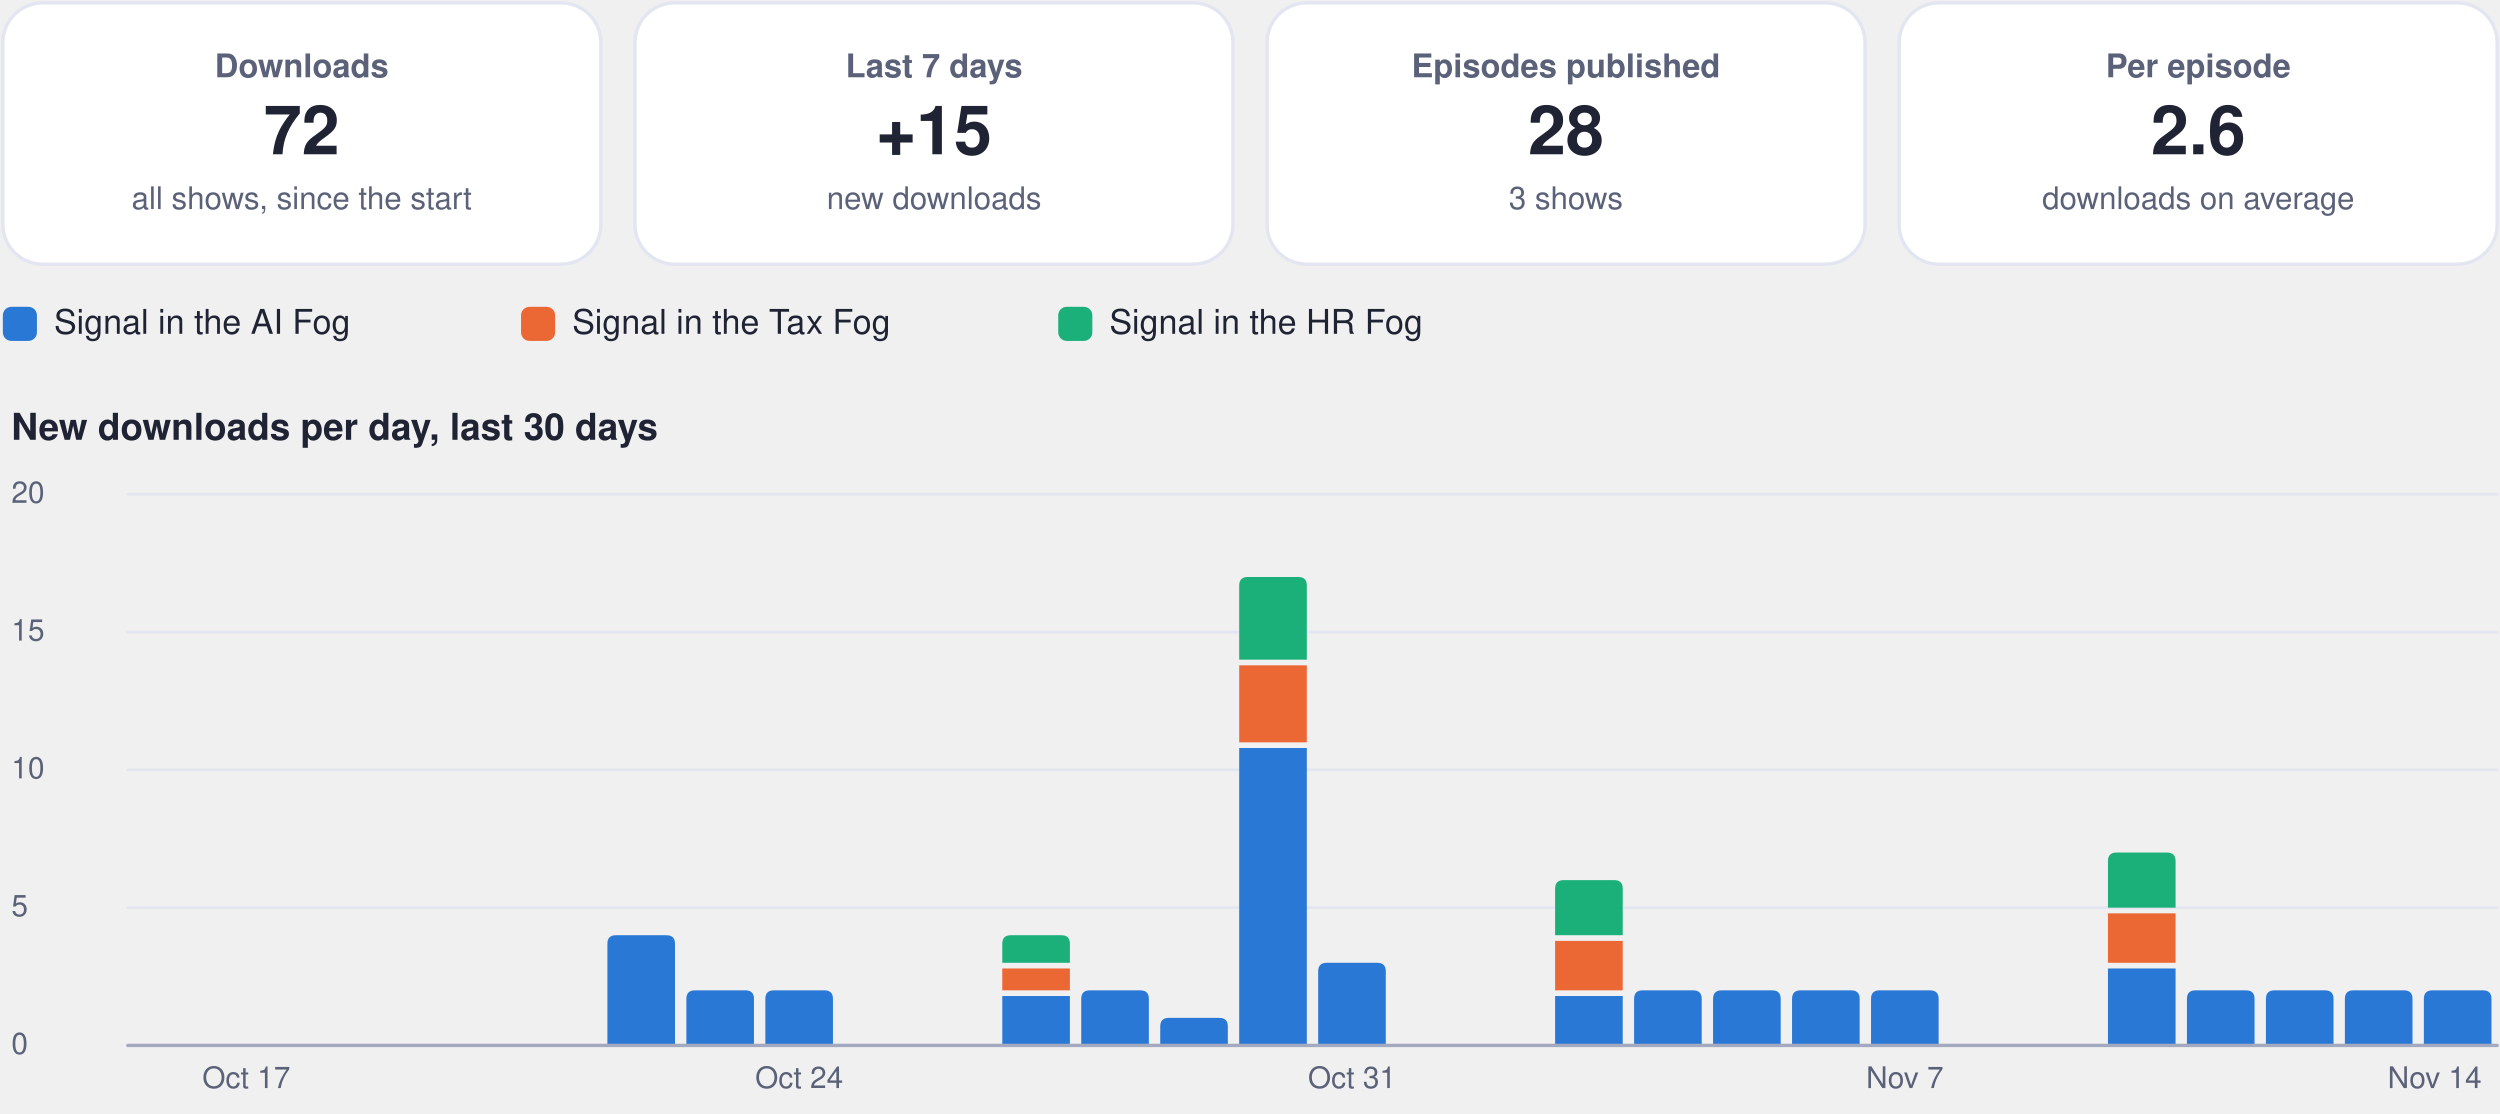
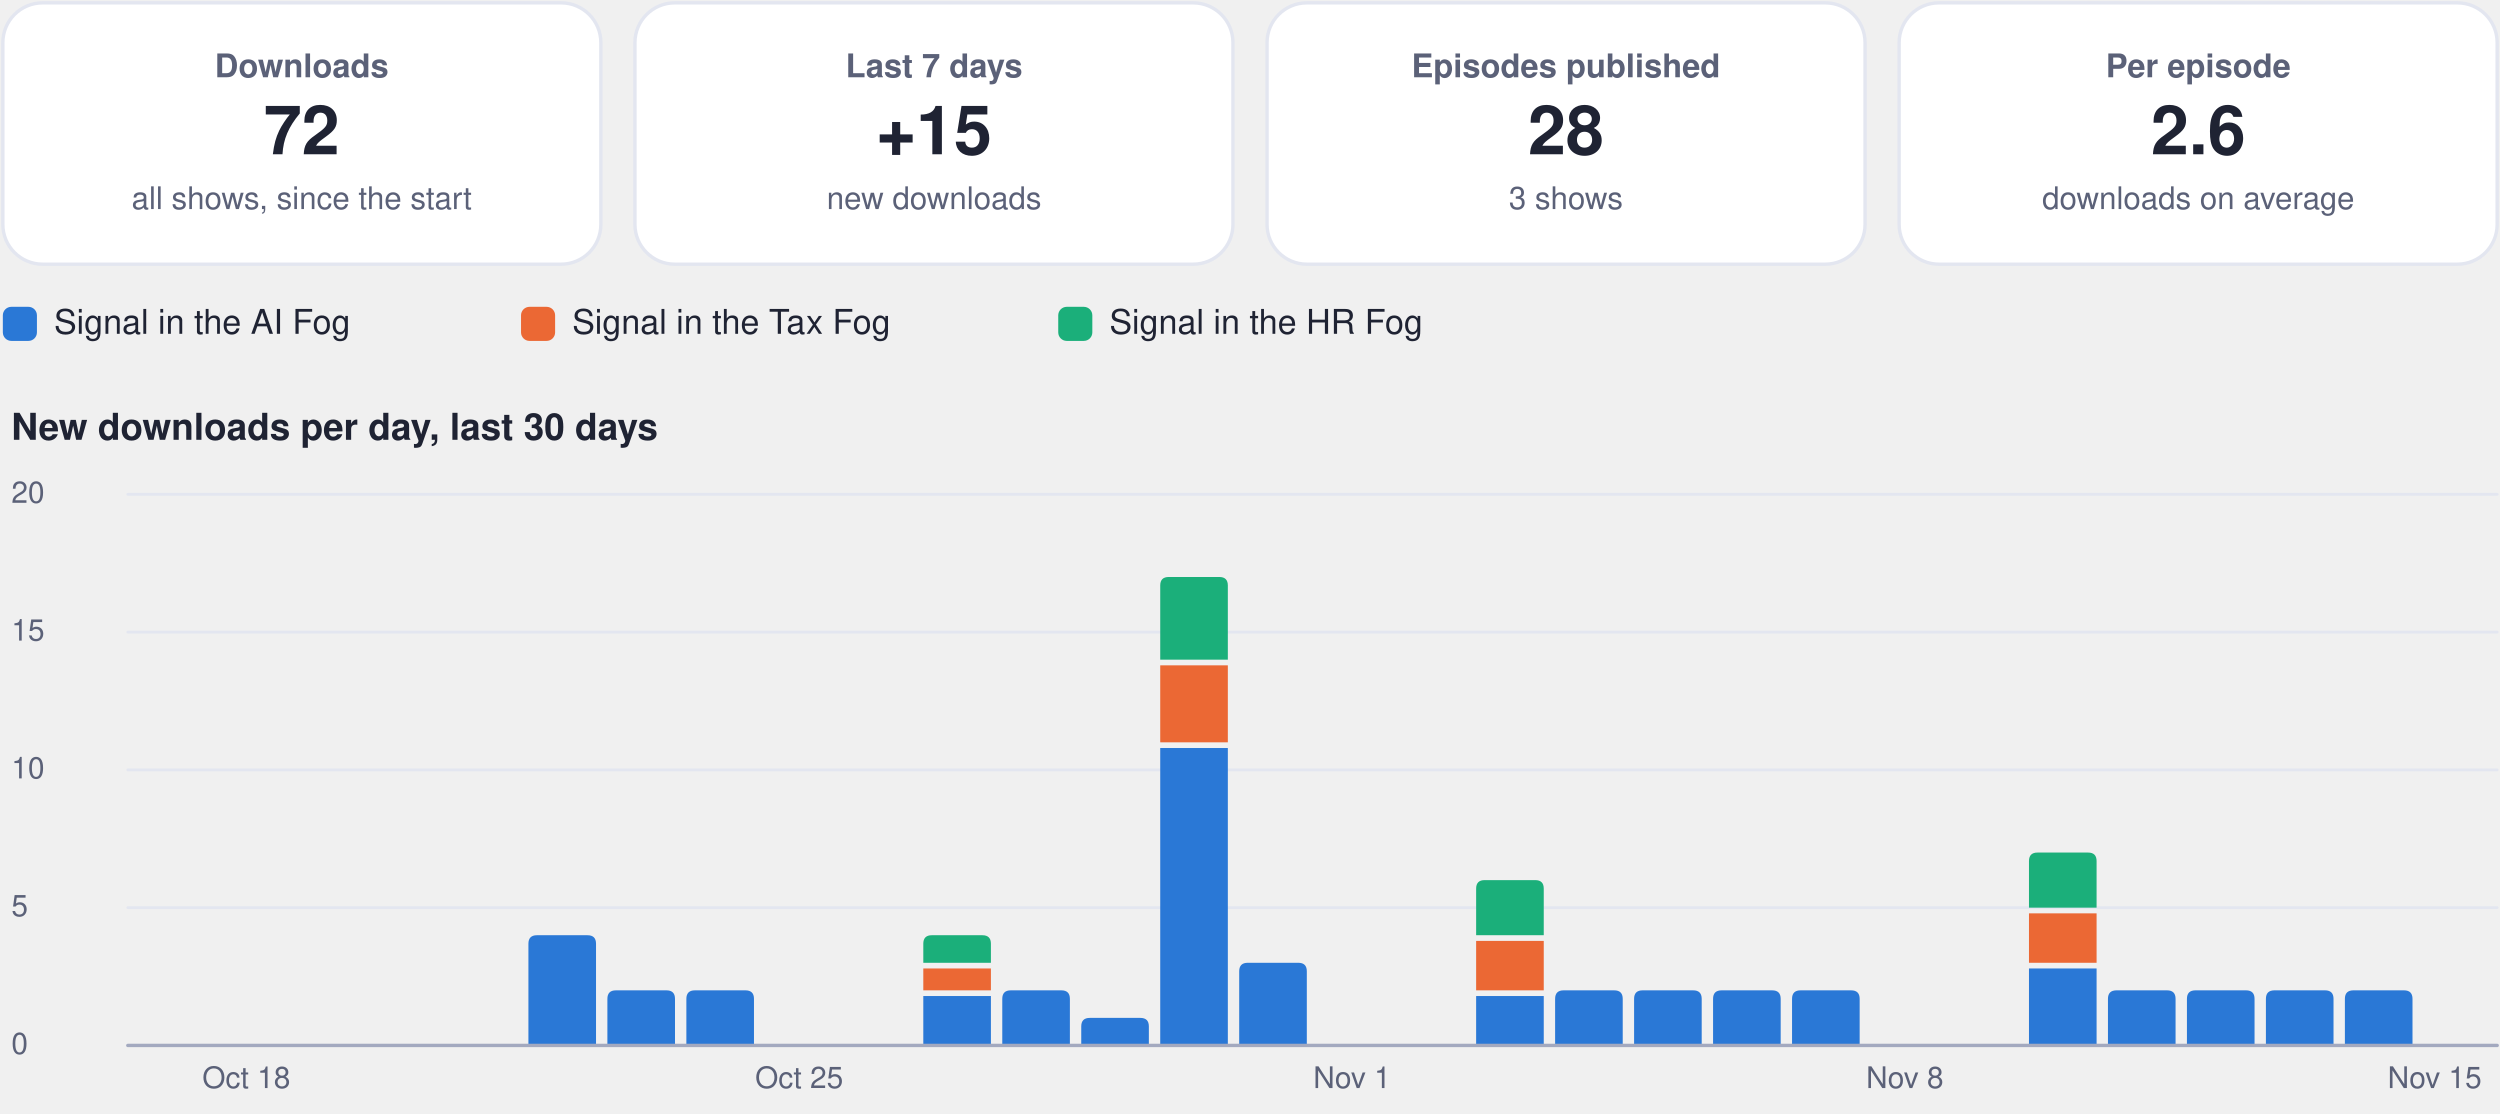
<svg xmlns="http://www.w3.org/2000/svg" viewBox="0 0 880 392" width="880" height="392" role="img" aria-label="Usage dashboard">
  <rect x="1.0" y="1.0" width="210.5" height="92.0" rx="14" fill="#ffffff" stroke="#e3e6f0" stroke-width="1.2" />
  <g class="box">
    <rect x="5.0" y="10.0" width="202.5" height="74.0" rx="12" fill="none" stroke="none" stroke-width="1.2" class="frame" />
    <text x="106.2" y="27.2" font-family="-apple-system, BlinkMacSystemFont, 'Segoe UI', Helvetica, Arial, sans-serif" font-size="11.5" font-weight="600" fill="#5b6178" text-anchor="middle">Downloads</text>
    <text x="106.2" y="54.3" font-family="-apple-system, BlinkMacSystemFont, 'Segoe UI', Helvetica, Arial, sans-serif" font-size="24" font-weight="750" fill="#1f2333" text-anchor="middle">72</text>
    <text x="106.2" y="73.6" font-family="-apple-system, BlinkMacSystemFont, 'Segoe UI', Helvetica, Arial, sans-serif" font-size="11" font-weight="400" fill="#5b6178" text-anchor="middle">all shows, since the start</text>
  </g>
  <rect x="223.5" y="1.0" width="210.5" height="92.0" rx="14" fill="#ffffff" stroke="#e3e6f0" stroke-width="1.2" />
  <g class="box">
    <rect x="227.5" y="10.0" width="202.5" height="74.0" rx="12" fill="none" stroke="none" stroke-width="1.2" class="frame" />
    <text x="328.8" y="27.2" font-family="-apple-system, BlinkMacSystemFont, 'Segoe UI', Helvetica, Arial, sans-serif" font-size="11.5" font-weight="600" fill="#5b6178" text-anchor="middle">Last 7 days</text>
    <text x="328.8" y="54.3" font-family="-apple-system, BlinkMacSystemFont, 'Segoe UI', Helvetica, Arial, sans-serif" font-size="24" font-weight="750" fill="#1f2333" text-anchor="middle">+15</text>
    <text x="328.8" y="73.6" font-family="-apple-system, BlinkMacSystemFont, 'Segoe UI', Helvetica, Arial, sans-serif" font-size="11" font-weight="400" fill="#5b6178" text-anchor="middle">new downloads</text>
  </g>
  <rect x="446.0" y="1.0" width="210.5" height="92.0" rx="14" fill="#ffffff" stroke="#e3e6f0" stroke-width="1.2" />
  <g class="box">
    <rect x="450.0" y="10.0" width="202.5" height="74.0" rx="12" fill="none" stroke="none" stroke-width="1.2" class="frame" />
    <text x="551.2" y="27.2" font-family="-apple-system, BlinkMacSystemFont, 'Segoe UI', Helvetica, Arial, sans-serif" font-size="11.5" font-weight="600" fill="#5b6178" text-anchor="middle">Episodes published</text>
    <text x="551.2" y="54.3" font-family="-apple-system, BlinkMacSystemFont, 'Segoe UI', Helvetica, Arial, sans-serif" font-size="24" font-weight="750" fill="#1f2333" text-anchor="middle">28</text>
    <text x="551.2" y="73.6" font-family="-apple-system, BlinkMacSystemFont, 'Segoe UI', Helvetica, Arial, sans-serif" font-size="11" font-weight="400" fill="#5b6178" text-anchor="middle">3 shows</text>
  </g>
  <rect x="668.5" y="1.0" width="210.5" height="92.0" rx="14" fill="#ffffff" stroke="#e3e6f0" stroke-width="1.2" />
  <g class="box">
    <rect x="672.5" y="10.0" width="202.5" height="74.0" rx="12" fill="none" stroke="none" stroke-width="1.2" class="frame" />
    <text x="773.8" y="27.2" font-family="-apple-system, BlinkMacSystemFont, 'Segoe UI', Helvetica, Arial, sans-serif" font-size="11.5" font-weight="600" fill="#5b6178" text-anchor="middle">Per episode</text>
    <text x="773.8" y="54.3" font-family="-apple-system, BlinkMacSystemFont, 'Segoe UI', Helvetica, Arial, sans-serif" font-size="24" font-weight="750" fill="#1f2333" text-anchor="middle">2.6</text>
    <text x="773.8" y="73.6" font-family="-apple-system, BlinkMacSystemFont, 'Segoe UI', Helvetica, Arial, sans-serif" font-size="11" font-weight="400" fill="#5b6178" text-anchor="middle">downloads on average</text>
  </g>
  <rect x="1.0" y="108.0" width="12.0" height="12.0" rx="3" fill="#2a78d6" stroke="none" stroke-width="1.2" />
  <g class="box">
    <rect x="17.0" y="105.0" width="148.4" height="18.0" rx="12" fill="none" stroke="none" stroke-width="1.2" class="frame" />
    <text x="19.0" y="117.5" font-family="-apple-system, BlinkMacSystemFont, 'Segoe UI', Helvetica, Arial, sans-serif" font-size="12" font-weight="500" fill="#1f2333" text-anchor="start">Signal in the AI Fog</text>
  </g>
  <rect x="183.4" y="108.0" width="12.0" height="12.0" rx="3" fill="#eb6834" stroke="none" stroke-width="1.2" />
  <g class="box">
    <rect x="199.4" y="105.0" width="155.1" height="18.0" rx="12" fill="none" stroke="none" stroke-width="1.2" class="frame" />
    <text x="201.4" y="117.5" font-family="-apple-system, BlinkMacSystemFont, 'Segoe UI', Helvetica, Arial, sans-serif" font-size="12" font-weight="500" fill="#1f2333" text-anchor="start">Signal in the Tax Fog</text>
  </g>
  <rect x="372.5" y="108.0" width="12.0" height="12.0" rx="3" fill="#1baf7a" stroke="none" stroke-width="1.2" />
  <g class="box">
    <rect x="388.5" y="105.0" width="148.4" height="18.0" rx="12" fill="none" stroke="none" stroke-width="1.2" class="frame" />
    <text x="390.5" y="117.5" font-family="-apple-system, BlinkMacSystemFont, 'Segoe UI', Helvetica, Arial, sans-serif" font-size="12" font-weight="500" fill="#1f2333" text-anchor="start">Signal in the HR Fog</text>
  </g>
  <g class="box">
    <rect x="1.0" y="140.0" width="878.0" height="22.0" rx="12" fill="none" stroke="none" stroke-width="1.2" class="frame" />
    <text x="4.0" y="154.8" font-family="-apple-system, BlinkMacSystemFont, 'Segoe UI', Helvetica, Arial, sans-serif" font-size="13" font-weight="700" fill="#1f2333" text-anchor="start">New downloads per day, last 30 days</text>
  </g>
  <path d="M45,368.0 L879,368.0" fill="none" stroke="#e3e6f0" stroke-width="1" stroke-linecap="round" stroke-linejoin="round" />
  <g class="box">
    <rect x="1.0" y="360.0" width="42.0" height="16.0" rx="12" fill="none" stroke="none" stroke-width="1.2" class="frame" />
    <text x="4.0" y="371.0" font-family="-apple-system, BlinkMacSystemFont, 'Segoe UI', Helvetica, Arial, sans-serif" font-size="10.5" font-weight="500" fill="#5b6178" text-anchor="start">0</text>
  </g>
  <path d="M45,319.5 L879,319.5" fill="none" stroke="#e3e6f0" stroke-width="1" stroke-linecap="round" stroke-linejoin="round" />
  <g class="box">
    <rect x="1.0" y="311.5" width="42.0" height="16.0" rx="12" fill="none" stroke="none" stroke-width="1.2" class="frame" />
    <text x="4.0" y="322.5" font-family="-apple-system, BlinkMacSystemFont, 'Segoe UI', Helvetica, Arial, sans-serif" font-size="10.5" font-weight="500" fill="#5b6178" text-anchor="start">5</text>
  </g>
  <path d="M45,271.0 L879,271.0" fill="none" stroke="#e3e6f0" stroke-width="1" stroke-linecap="round" stroke-linejoin="round" />
  <g class="box">
    <rect x="1.0" y="263.0" width="42.0" height="16.0" rx="12" fill="none" stroke="none" stroke-width="1.2" class="frame" />
    <text x="4.0" y="274.0" font-family="-apple-system, BlinkMacSystemFont, 'Segoe UI', Helvetica, Arial, sans-serif" font-size="10.5" font-weight="500" fill="#5b6178" text-anchor="start">10</text>
  </g>
  <path d="M45,222.5 L879,222.5" fill="none" stroke="#e3e6f0" stroke-width="1" stroke-linecap="round" stroke-linejoin="round" />
  <g class="box">
    <rect x="1.0" y="214.5" width="42.0" height="16.0" rx="12" fill="none" stroke="none" stroke-width="1.2" class="frame" />
    <text x="4.0" y="225.5" font-family="-apple-system, BlinkMacSystemFont, 'Segoe UI', Helvetica, Arial, sans-serif" font-size="10.5" font-weight="500" fill="#5b6178" text-anchor="start">15</text>
  </g>
  <path d="M45,174.0 L879,174.0" fill="none" stroke="#e3e6f0" stroke-width="1" stroke-linecap="round" stroke-linejoin="round" />
  <g class="box">
    <rect x="1.0" y="166.0" width="42.0" height="16.0" rx="12" fill="none" stroke="none" stroke-width="1.2" class="frame" />
    <text x="4.0" y="177.0" font-family="-apple-system, BlinkMacSystemFont, 'Segoe UI', Helvetica, Arial, sans-serif" font-size="10.5" font-weight="500" fill="#5b6178" text-anchor="start">20</text>
  </g>
  <g class="box">
    <rect x="64.7" y="372.0" width="44.0" height="16.0" rx="12" fill="none" stroke="none" stroke-width="1.2" class="frame" />
-     <text x="86.7" y="383.0" font-family="-apple-system, BlinkMacSystemFont, 'Segoe UI', Helvetica, Arial, sans-serif" font-size="10.5" font-weight="500" fill="#5b6178" text-anchor="middle">Oct 17</text>
+     <text x="86.7" y="383.0" font-family="-apple-system, BlinkMacSystemFont, 'Segoe UI', Helvetica, Arial, sans-serif" font-size="10.5" font-weight="500" fill="#5b6178" text-anchor="middle">Oct 18</text>
  </g>
-   <path d="M213.8,368.0 L213.8,332.2 Q213.8,329.2 216.8,329.2 L234.6,329.2 Q237.6,329.2 237.6,332.2 L237.6,368.0 Z" fill="#2a78d6" />
+   <path d="M186.0,368.0 L186.0,332.2 Q186.0,329.2 189.0,329.2 L206.8,329.2 Q209.8,329.2 209.8,332.2 L209.8,368.0 Z" fill="#2a78d6" />
+   <path d="M213.8,368.0 L213.8,351.6 Q213.8,348.6 216.8,348.6 L234.6,348.6 Q237.6,348.6 237.6,351.6 L237.6,368.0 Z" fill="#2a78d6" />
  <path d="M241.6,368.0 L241.6,351.6 Q241.6,348.6 244.6,348.6 L262.4,348.6 Q265.4,348.6 265.4,351.6 L265.4,368.0 Z" fill="#2a78d6" />
-   <path d="M269.4,368.0 L269.4,351.6 Q269.4,348.6 272.4,348.6 L290.2,348.6 Q293.2,348.6 293.2,351.6 L293.2,368.0 Z" fill="#2a78d6" />
  <g class="box">
    <rect x="259.3" y="372.0" width="44.0" height="16.0" rx="12" fill="none" stroke="none" stroke-width="1.2" class="frame" />
-     <text x="281.3" y="383.0" font-family="-apple-system, BlinkMacSystemFont, 'Segoe UI', Helvetica, Arial, sans-serif" font-size="10.5" font-weight="500" fill="#5b6178" text-anchor="middle">Oct 24</text>
+     <text x="281.3" y="383.0" font-family="-apple-system, BlinkMacSystemFont, 'Segoe UI', Helvetica, Arial, sans-serif" font-size="10.5" font-weight="500" fill="#5b6178" text-anchor="middle">Oct 25</text>
  </g>
-   <path d="M352.8,350.6 h23.8 v17.4 h-23.8 Z" fill="#2a78d6" />
-   <path d="M352.8,340.9 h23.8 v7.7 h-23.8 Z" fill="#eb6834" />
-   <path d="M352.8,338.9 L352.8,332.2 Q352.8,329.2 355.8,329.2 L373.6,329.2 Q376.6,329.2 376.6,332.2 L376.6,338.9 Z" fill="#1baf7a" />
-   <path d="M380.6,368.0 L380.6,351.6 Q380.6,348.6 383.6,348.6 L401.4,348.6 Q404.4,348.6 404.4,351.6 L404.4,368.0 Z" fill="#2a78d6" />
-   <path d="M408.4,368.0 L408.4,361.3 Q408.4,358.3 411.4,358.3 L429.2,358.3 Q432.2,358.3 432.2,361.3 L432.2,368.0 Z" fill="#2a78d6" />
-   <path d="M436.2,263.3 h23.8 v104.7 h-23.8 Z" fill="#2a78d6" />
-   <path d="M436.2,234.2 h23.8 v27.1 h-23.8 Z" fill="#eb6834" />
-   <path d="M436.2,232.2 L436.2,206.1 Q436.2,203.1 439.2,203.1 L457.0,203.1 Q460.0,203.1 460.0,206.1 L460.0,232.2 Z" fill="#1baf7a" />
-   <path d="M464.0,368.0 L464.0,341.9 Q464.0,338.9 467.0,338.9 L484.8,338.9 Q487.8,338.9 487.8,341.9 L487.8,368.0 Z" fill="#2a78d6" />
+   <path d="M325.0,350.6 h23.8 v17.4 h-23.8 Z" fill="#2a78d6" />
+   <path d="M325.0,340.9 h23.8 v7.7 h-23.8 Z" fill="#eb6834" />
+   <path d="M325.0,338.9 L325.0,332.2 Q325.0,329.2 328.0,329.2 L345.8,329.2 Q348.8,329.2 348.8,332.2 L348.8,338.9 Z" fill="#1baf7a" />
+   <path d="M352.8,368.0 L352.8,351.6 Q352.8,348.6 355.8,348.6 L373.6,348.6 Q376.6,348.6 376.6,351.6 L376.6,368.0 Z" fill="#2a78d6" />
+   <path d="M380.6,368.0 L380.6,361.3 Q380.6,358.3 383.6,358.3 L401.4,358.3 Q404.4,358.3 404.4,361.3 L404.4,368.0 Z" fill="#2a78d6" />
+   <path d="M408.4,263.3 h23.8 v104.7 h-23.8 Z" fill="#2a78d6" />
+   <path d="M408.4,234.2 h23.8 v27.1 h-23.8 Z" fill="#eb6834" />
+   <path d="M408.4,232.2 L408.4,206.1 Q408.4,203.1 411.4,203.1 L429.2,203.1 Q432.2,203.1 432.2,206.1 L432.2,232.2 Z" fill="#1baf7a" />
+   <path d="M436.2,368.0 L436.2,341.9 Q436.2,338.9 439.2,338.9 L457.0,338.9 Q460.0,338.9 460.0,341.9 L460.0,368.0 Z" fill="#2a78d6" />
  <g class="box">
    <rect x="453.9" y="372.0" width="44.0" height="16.0" rx="12" fill="none" stroke="none" stroke-width="1.2" class="frame" />
-     <text x="475.9" y="383.0" font-family="-apple-system, BlinkMacSystemFont, 'Segoe UI', Helvetica, Arial, sans-serif" font-size="10.5" font-weight="500" fill="#5b6178" text-anchor="middle">Oct 31</text>
+     <text x="475.9" y="383.0" font-family="-apple-system, BlinkMacSystemFont, 'Segoe UI', Helvetica, Arial, sans-serif" font-size="10.5" font-weight="500" fill="#5b6178" text-anchor="middle">Nov 1</text>
  </g>
-   <path d="M547.4,350.6 h23.8 v17.4 h-23.8 Z" fill="#2a78d6" />
-   <path d="M547.4,331.2 h23.8 v17.4 h-23.8 Z" fill="#eb6834" />
-   <path d="M547.4,329.2 L547.4,312.8 Q547.4,309.8 550.4,309.8 L568.2,309.8 Q571.2,309.8 571.2,312.8 L571.2,329.2 Z" fill="#1baf7a" />
+   <path d="M519.6,350.6 h23.8 v17.4 h-23.8 Z" fill="#2a78d6" />
+   <path d="M519.6,331.2 h23.8 v17.4 h-23.8 Z" fill="#eb6834" />
+   <path d="M519.6,329.2 L519.6,312.8 Q519.6,309.8 522.6,309.8 L540.4,309.8 Q543.4,309.8 543.4,312.8 L543.4,329.2 Z" fill="#1baf7a" />
+   <path d="M547.4,368.0 L547.4,351.6 Q547.4,348.6 550.4,348.6 L568.2,348.6 Q571.2,348.6 571.2,351.6 L571.2,368.0 Z" fill="#2a78d6" />
  <path d="M575.2,368.0 L575.2,351.6 Q575.2,348.6 578.2,348.6 L596.0,348.6 Q599.0,348.6 599.0,351.6 L599.0,368.0 Z" fill="#2a78d6" />
  <path d="M603.0,368.0 L603.0,351.6 Q603.0,348.6 606.0,348.6 L623.8,348.6 Q626.8,348.6 626.8,351.6 L626.8,368.0 Z" fill="#2a78d6" />
  <path d="M630.8,368.0 L630.8,351.6 Q630.8,348.6 633.8,348.6 L651.6,348.6 Q654.6,348.6 654.6,351.6 L654.6,368.0 Z" fill="#2a78d6" />
-   <path d="M658.6,368.0 L658.6,351.6 Q658.6,348.6 661.6,348.6 L679.4,348.6 Q682.4,348.6 682.4,351.6 L682.4,368.0 Z" fill="#2a78d6" />
  <g class="box">
    <rect x="648.5" y="372.0" width="44.0" height="16.0" rx="12" fill="none" stroke="none" stroke-width="1.2" class="frame" />
-     <text x="670.5" y="383.0" font-family="-apple-system, BlinkMacSystemFont, 'Segoe UI', Helvetica, Arial, sans-serif" font-size="10.5" font-weight="500" fill="#5b6178" text-anchor="middle">Nov 7</text>
+     <text x="670.5" y="383.0" font-family="-apple-system, BlinkMacSystemFont, 'Segoe UI', Helvetica, Arial, sans-serif" font-size="10.5" font-weight="500" fill="#5b6178" text-anchor="middle">Nov 8</text>
  </g>
-   <path d="M742.0,340.9 h23.8 v27.1 h-23.8 Z" fill="#2a78d6" />
-   <path d="M742.0,321.5 h23.8 v17.4 h-23.8 Z" fill="#eb6834" />
-   <path d="M742.0,319.5 L742.0,303.1 Q742.0,300.1 745.0,300.1 L762.8,300.1 Q765.8,300.1 765.8,303.1 L765.8,319.5 Z" fill="#1baf7a" />
+   <path d="M714.2,340.9 h23.8 v27.1 h-23.8 Z" fill="#2a78d6" />
+   <path d="M714.2,321.5 h23.8 v17.4 h-23.8 Z" fill="#eb6834" />
+   <path d="M714.2,319.5 L714.2,303.1 Q714.2,300.1 717.2,300.1 L735.0,300.1 Q738.0,300.1 738.0,303.1 L738.0,319.5 Z" fill="#1baf7a" />
+   <path d="M742.0,368.0 L742.0,351.6 Q742.0,348.6 745.0,348.6 L762.8,348.6 Q765.8,348.6 765.8,351.6 L765.8,368.0 Z" fill="#2a78d6" />
  <path d="M769.8,368.0 L769.8,351.6 Q769.8,348.6 772.8,348.6 L790.6,348.6 Q793.6,348.6 793.6,351.6 L793.6,368.0 Z" fill="#2a78d6" />
  <path d="M797.6,368.0 L797.6,351.6 Q797.6,348.6 800.6,348.6 L818.4,348.6 Q821.4,348.6 821.4,351.6 L821.4,368.0 Z" fill="#2a78d6" />
  <path d="M825.4,368.0 L825.4,351.6 Q825.4,348.6 828.4,348.6 L846.2,348.6 Q849.2,348.6 849.2,351.6 L849.2,368.0 Z" fill="#2a78d6" />
-   <path d="M853.2,368.0 L853.2,351.6 Q853.2,348.6 856.2,348.6 L874.0,348.6 Q877.0,348.6 877.0,351.6 L877.0,368.0 Z" fill="#2a78d6" />
  <g class="box">
    <rect x="835.0" y="372.0" width="44.0" height="16.0" rx="12" fill="none" stroke="none" stroke-width="1.2" class="frame" />
-     <text x="857.0" y="383.0" font-family="-apple-system, BlinkMacSystemFont, 'Segoe UI', Helvetica, Arial, sans-serif" font-size="10.5" font-weight="500" fill="#5b6178" text-anchor="middle">Nov 14</text>
+     <text x="857.0" y="383.0" font-family="-apple-system, BlinkMacSystemFont, 'Segoe UI', Helvetica, Arial, sans-serif" font-size="10.5" font-weight="500" fill="#5b6178" text-anchor="middle">Nov 15</text>
  </g>
  <path d="M45,368 L879,368" fill="none" stroke="#a3a9bf" stroke-width="1.2" stroke-linecap="round" stroke-linejoin="round" />
</svg>
